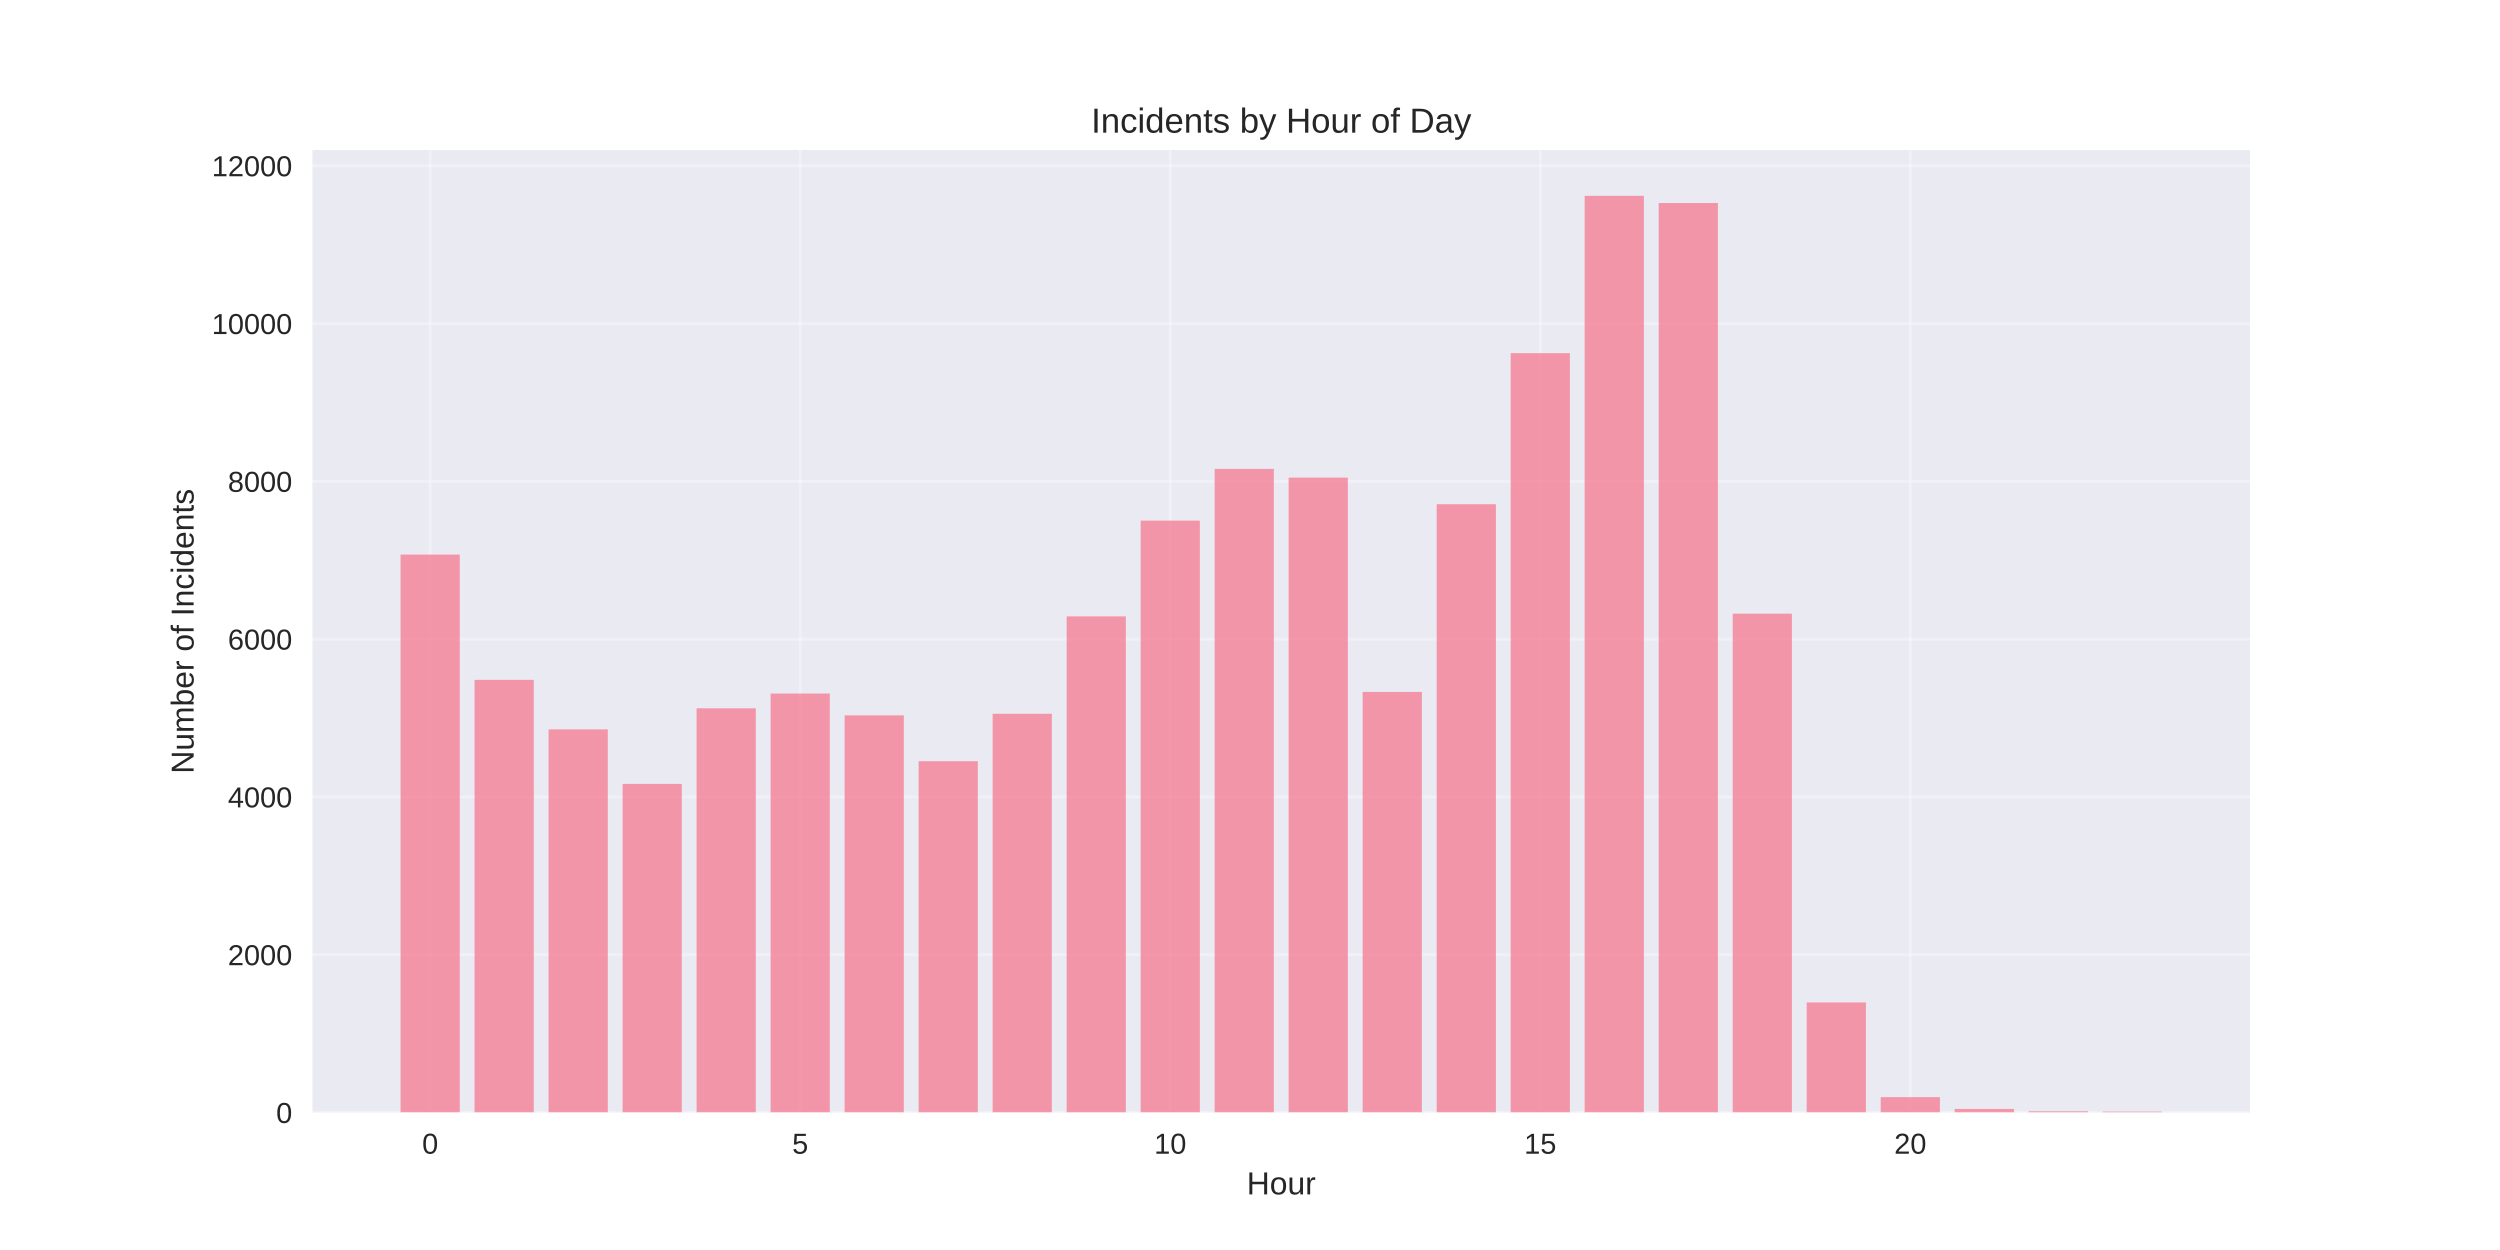
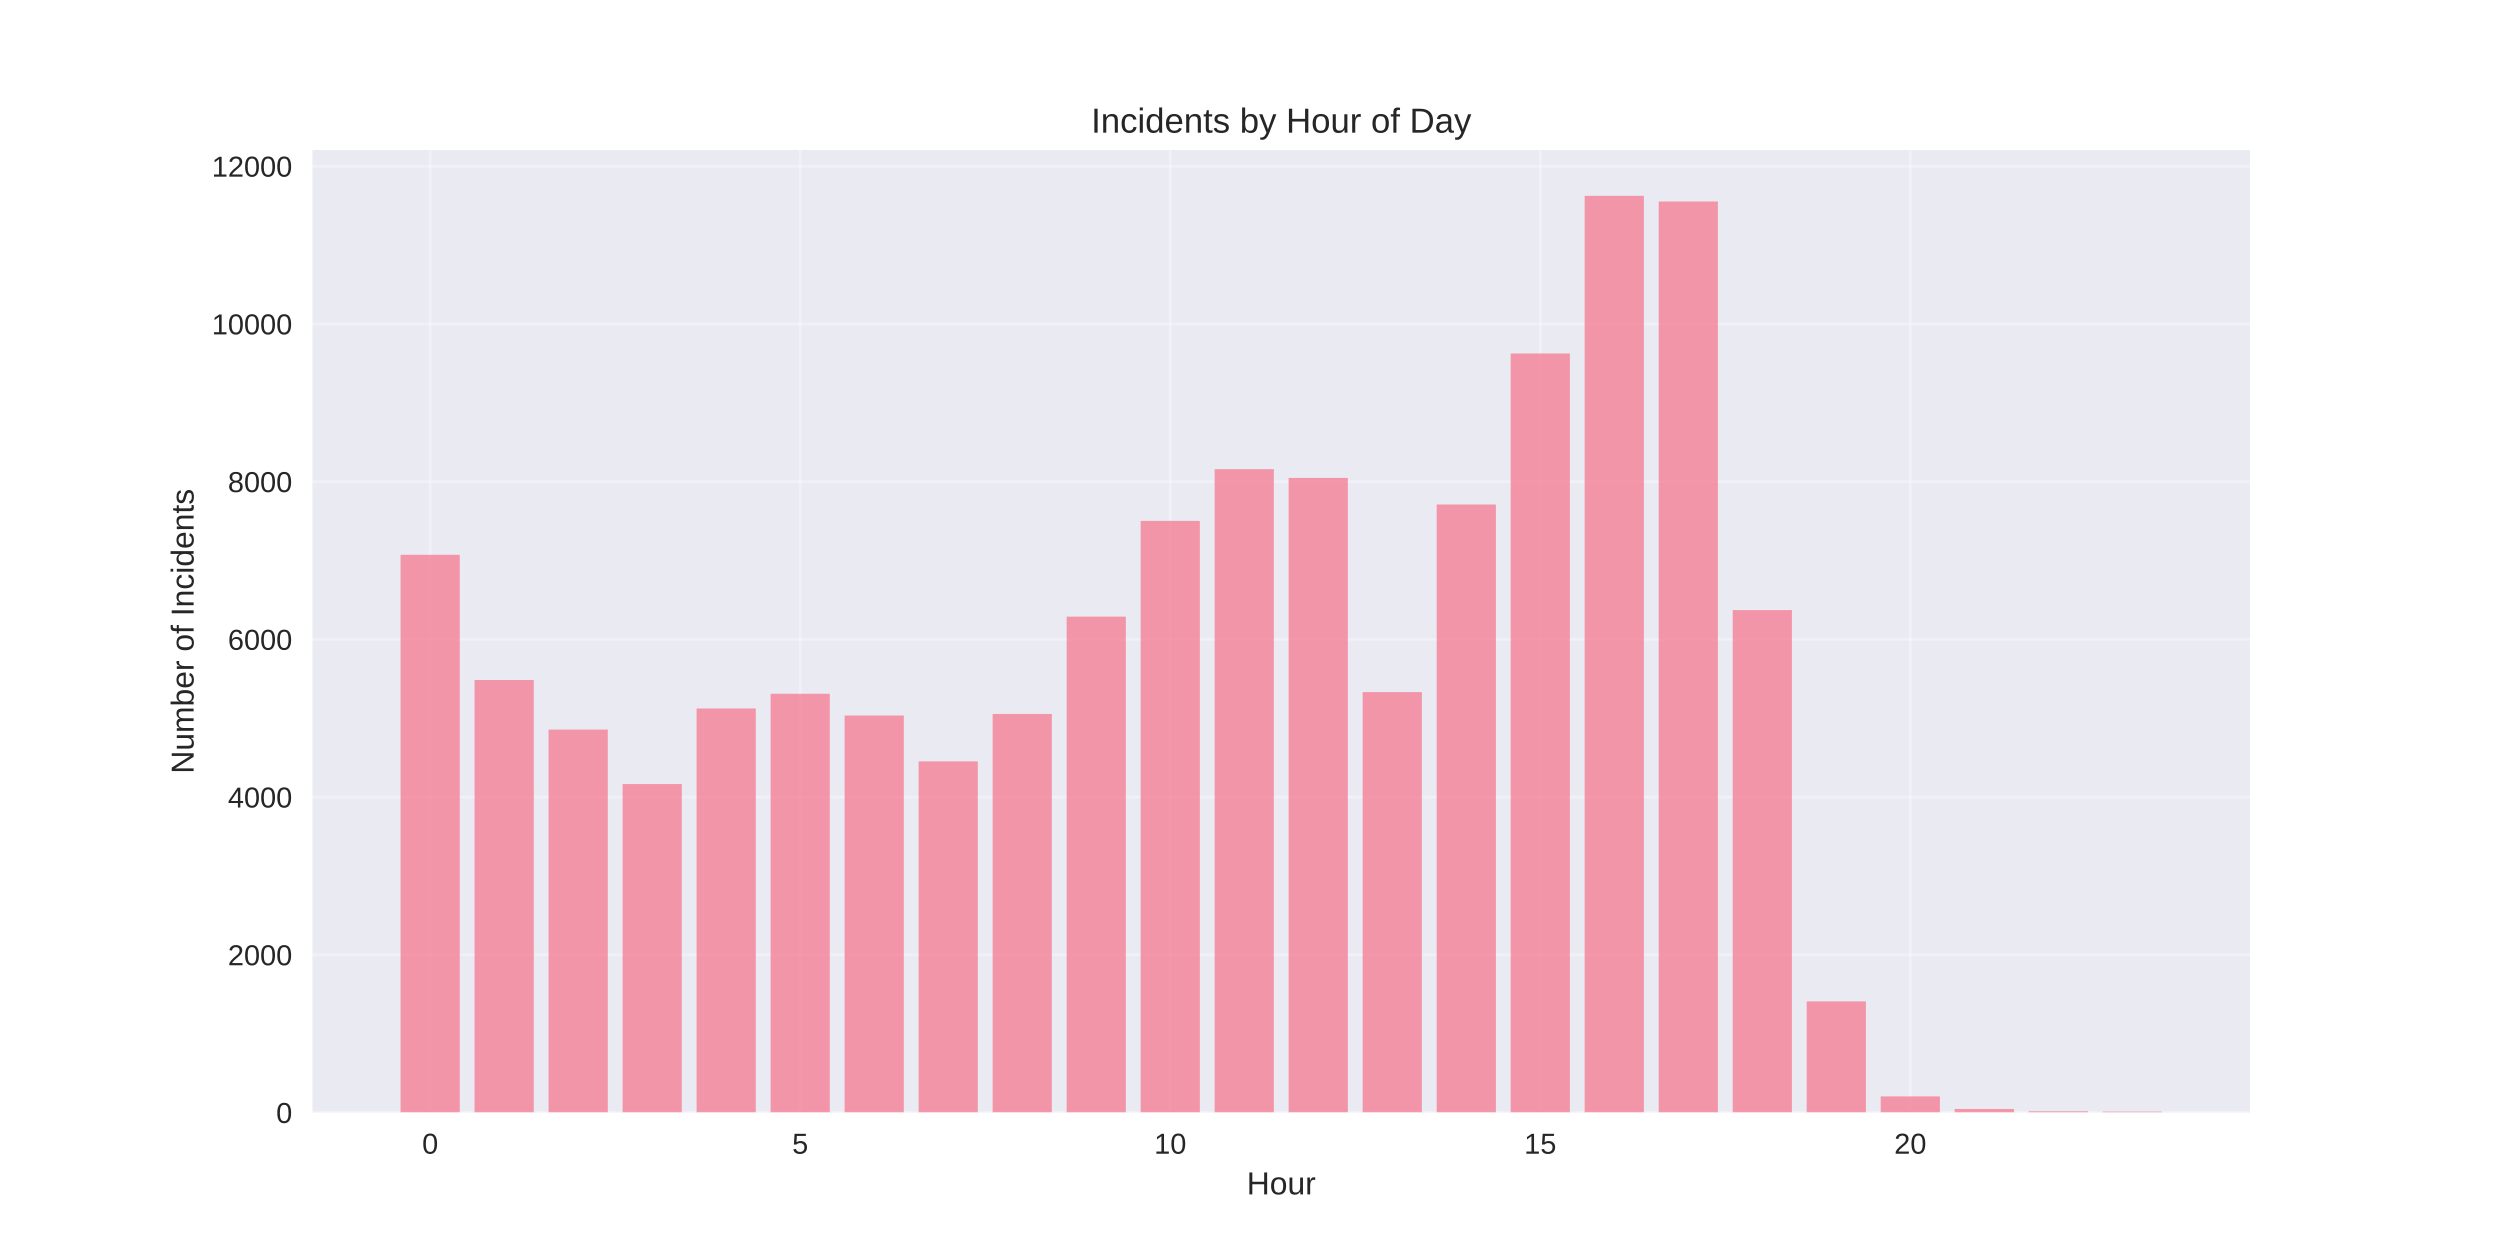
<svg xmlns="http://www.w3.org/2000/svg" width="864pt" height="432pt" viewBox="0 0 864 432" version="1.1">
  <defs>
    <style type="text/css">*{stroke-linejoin: round; stroke-linecap: butt}</style>
  </defs>
  <g id="figure_1">
    <g id="patch_1">
      <path d="M 0 432  L 864 432  L 864 0  L 0 0  z " style="fill: #ffffff" />
    </g>
    <g id="axes_1">
      <g id="patch_2">
        <path d="M 108 384.48  L 777.6 384.48  L 777.6 51.84  L 108 51.84  z " style="fill: #eaeaf2" />
      </g>
      <g id="matplotlib.axis_1">
        <g id="xtick_1">
          <g id="line2d_1">
-             <path d="M 148.667 384.48  L 148.667 51.84  " clip-path="url(#pf8f423eb6d)" style="fill: none; stroke: #ffffff; stroke-opacity: 0.3; stroke-linecap: round" />
+             <path d="M 148.667 384.48  L 148.667 51.84  " clip-path="url(#pb8bc8b11a0)" style="fill: none; stroke: #ffffff; stroke-opacity: 0.3; stroke-linecap: round" />
          </g>
          <g id="line2d_2" />
          <g id="text_1">
            <text style="fill: #262626; font: 10px 'Arial', 'Liberation Sans', 'DejaVu Sans', 'Bitstream Vera Sans', sans-serif; text-anchor: middle" x="148.667" y="398.727" transform="rotate(-0 148.6671 398.7269)">0</text>
          </g>
        </g>
        <g id="xtick_2">
          <g id="line2d_3">
-             <path d="M 276.551 384.48  L 276.551 51.84  " clip-path="url(#pf8f423eb6d)" style="fill: none; stroke: #ffffff; stroke-opacity: 0.3; stroke-linecap: round" />
+             <path d="M 276.551 384.48  L 276.551 51.84  " clip-path="url(#pb8bc8b11a0)" style="fill: none; stroke: #ffffff; stroke-opacity: 0.3; stroke-linecap: round" />
          </g>
          <g id="line2d_4" />
          <g id="text_2">
            <text style="fill: #262626; font: 10px 'Arial', 'Liberation Sans', 'DejaVu Sans', 'Bitstream Vera Sans', sans-serif; text-anchor: middle" x="276.551" y="398.727" transform="rotate(-0 276.551 398.7269)">5</text>
          </g>
        </g>
        <g id="xtick_3">
          <g id="line2d_5">
-             <path d="M 404.435 384.48  L 404.435 51.84  " clip-path="url(#pf8f423eb6d)" style="fill: none; stroke: #ffffff; stroke-opacity: 0.3; stroke-linecap: round" />
+             <path d="M 404.435 384.48  L 404.435 51.84  " clip-path="url(#pb8bc8b11a0)" style="fill: none; stroke: #ffffff; stroke-opacity: 0.3; stroke-linecap: round" />
          </g>
          <g id="line2d_6" />
          <g id="text_3">
            <text style="fill: #262626; font: 10px 'Arial', 'Liberation Sans', 'DejaVu Sans', 'Bitstream Vera Sans', sans-serif; text-anchor: middle" x="404.435" y="398.727" transform="rotate(-0 404.4348 398.7269)">10</text>
          </g>
        </g>
        <g id="xtick_4">
          <g id="line2d_7">
-             <path d="M 532.319 384.48  L 532.319 51.84  " clip-path="url(#pf8f423eb6d)" style="fill: none; stroke: #ffffff; stroke-opacity: 0.3; stroke-linecap: round" />
+             <path d="M 532.319 384.48  L 532.319 51.84  " clip-path="url(#pb8bc8b11a0)" style="fill: none; stroke: #ffffff; stroke-opacity: 0.3; stroke-linecap: round" />
          </g>
          <g id="line2d_8" />
          <g id="text_4">
            <text style="fill: #262626; font: 10px 'Arial', 'Liberation Sans', 'DejaVu Sans', 'Bitstream Vera Sans', sans-serif; text-anchor: middle" x="532.319" y="398.727" transform="rotate(-0 532.3187 398.7269)">15</text>
          </g>
        </g>
        <g id="xtick_5">
          <g id="line2d_9">
-             <path d="M 660.203 384.48  L 660.203 51.84  " clip-path="url(#pf8f423eb6d)" style="fill: none; stroke: #ffffff; stroke-opacity: 0.3; stroke-linecap: round" />
+             <path d="M 660.203 384.48  L 660.203 51.84  " clip-path="url(#pb8bc8b11a0)" style="fill: none; stroke: #ffffff; stroke-opacity: 0.3; stroke-linecap: round" />
          </g>
          <g id="line2d_10" />
          <g id="text_5">
            <text style="fill: #262626; font: 10px 'Arial', 'Liberation Sans', 'DejaVu Sans', 'Bitstream Vera Sans', sans-serif; text-anchor: middle" x="660.203" y="398.727" transform="rotate(-0 660.2026 398.7269)">20</text>
          </g>
        </g>
        <g id="text_6">
          <text style="fill: #262626; font: 11px 'Arial', 'Liberation Sans', 'DejaVu Sans', 'Bitstream Vera Sans', sans-serif; text-anchor: middle" x="442.8" y="412.773" transform="rotate(-0 442.8 412.7734)">Hour</text>
        </g>
      </g>
      <g id="matplotlib.axis_2">
        <g id="ytick_1">
          <g id="line2d_11">
-             <path d="M 108 384.48  L 777.6 384.48  " clip-path="url(#pf8f423eb6d)" style="fill: none; stroke: #ffffff; stroke-opacity: 0.3; stroke-linecap: round" />
+             <path d="M 108 384.48  L 777.6 384.48  " clip-path="url(#pb8bc8b11a0)" style="fill: none; stroke: #ffffff; stroke-opacity: 0.3; stroke-linecap: round" />
          </g>
          <g id="line2d_12" />
          <g id="text_7">
            <text style="fill: #262626; font: 10px 'Arial', 'Liberation Sans', 'DejaVu Sans', 'Bitstream Vera Sans', sans-serif; text-anchor: end" x="101" y="388.103" transform="rotate(-0 101 388.1034)">0</text>
          </g>
        </g>
        <g id="ytick_2">
          <g id="line2d_13">
-             <path d="M 108 329.949  L 777.6 329.949  " clip-path="url(#pf8f423eb6d)" style="fill: none; stroke: #ffffff; stroke-opacity: 0.3; stroke-linecap: round" />
+             <path d="M 108 329.972  L 777.6 329.972  " clip-path="url(#pb8bc8b11a0)" style="fill: none; stroke: #ffffff; stroke-opacity: 0.3; stroke-linecap: round" />
          </g>
          <g id="line2d_14" />
          <g id="text_8">
-             <text style="fill: #262626; font: 10px 'Arial', 'Liberation Sans', 'DejaVu Sans', 'Bitstream Vera Sans', sans-serif; text-anchor: end" x="101" y="333.572" transform="rotate(-0 101 333.5721)">2000</text>
+             <text style="fill: #262626; font: 10px 'Arial', 'Liberation Sans', 'DejaVu Sans', 'Bitstream Vera Sans', sans-serif; text-anchor: end" x="101" y="333.596" transform="rotate(-0 101 333.5955)">2000</text>
          </g>
        </g>
        <g id="ytick_3">
          <g id="line2d_15">
-             <path d="M 108 275.417  L 777.6 275.417  " clip-path="url(#pf8f423eb6d)" style="fill: none; stroke: #ffffff; stroke-opacity: 0.3; stroke-linecap: round" />
+             <path d="M 108 275.464  L 777.6 275.464  " clip-path="url(#pb8bc8b11a0)" style="fill: none; stroke: #ffffff; stroke-opacity: 0.3; stroke-linecap: round" />
          </g>
          <g id="line2d_16" />
          <g id="text_9">
-             <text style="fill: #262626; font: 10px 'Arial', 'Liberation Sans', 'DejaVu Sans', 'Bitstream Vera Sans', sans-serif; text-anchor: end" x="101" y="279.041" transform="rotate(-0 101 279.0407)">4000</text>
+             <text style="fill: #262626; font: 10px 'Arial', 'Liberation Sans', 'DejaVu Sans', 'Bitstream Vera Sans', sans-serif; text-anchor: end" x="101" y="279.088" transform="rotate(-0 101 279.0876)">4000</text>
          </g>
        </g>
        <g id="ytick_4">
          <g id="line2d_17">
-             <path d="M 108 220.886  L 777.6 220.886  " clip-path="url(#pf8f423eb6d)" style="fill: none; stroke: #ffffff; stroke-opacity: 0.3; stroke-linecap: round" />
+             <path d="M 108 220.956  L 777.6 220.956  " clip-path="url(#pb8bc8b11a0)" style="fill: none; stroke: #ffffff; stroke-opacity: 0.3; stroke-linecap: round" />
          </g>
          <g id="line2d_18" />
          <g id="text_10">
-             <text style="fill: #262626; font: 10px 'Arial', 'Liberation Sans', 'DejaVu Sans', 'Bitstream Vera Sans', sans-serif; text-anchor: end" x="101" y="224.509" transform="rotate(-0 101 224.5093)">6000</text>
+             <text style="fill: #262626; font: 10px 'Arial', 'Liberation Sans', 'DejaVu Sans', 'Bitstream Vera Sans', sans-serif; text-anchor: end" x="101" y="224.58" transform="rotate(-0 101 224.5797)">6000</text>
          </g>
        </g>
        <g id="ytick_5">
          <g id="line2d_19">
-             <path d="M 108 166.355  L 777.6 166.355  " clip-path="url(#pf8f423eb6d)" style="fill: none; stroke: #ffffff; stroke-opacity: 0.3; stroke-linecap: round" />
+             <path d="M 108 166.448  L 777.6 166.448  " clip-path="url(#pb8bc8b11a0)" style="fill: none; stroke: #ffffff; stroke-opacity: 0.3; stroke-linecap: round" />
          </g>
          <g id="line2d_20" />
          <g id="text_11">
-             <text style="fill: #262626; font: 10px 'Arial', 'Liberation Sans', 'DejaVu Sans', 'Bitstream Vera Sans', sans-serif; text-anchor: end" x="101" y="169.978" transform="rotate(-0 101 169.978)">8000</text>
+             <text style="fill: #262626; font: 10px 'Arial', 'Liberation Sans', 'DejaVu Sans', 'Bitstream Vera Sans', sans-serif; text-anchor: end" x="101" y="170.072" transform="rotate(-0 101 170.0718)">8000</text>
          </g>
        </g>
        <g id="ytick_6">
          <g id="line2d_21">
-             <path d="M 108 111.823  L 777.6 111.823  " clip-path="url(#pf8f423eb6d)" style="fill: none; stroke: #ffffff; stroke-opacity: 0.3; stroke-linecap: round" />
+             <path d="M 108 111.94  L 777.6 111.94  " clip-path="url(#pb8bc8b11a0)" style="fill: none; stroke: #ffffff; stroke-opacity: 0.3; stroke-linecap: round" />
          </g>
          <g id="line2d_22" />
          <g id="text_12">
-             <text style="fill: #262626; font: 10px 'Arial', 'Liberation Sans', 'DejaVu Sans', 'Bitstream Vera Sans', sans-serif; text-anchor: end" x="101" y="115.447" transform="rotate(-0 101 115.4466)">10000</text>
+             <text style="fill: #262626; font: 10px 'Arial', 'Liberation Sans', 'DejaVu Sans', 'Bitstream Vera Sans', sans-serif; text-anchor: end" x="101" y="115.564" transform="rotate(-0 101 115.5639)">10000</text>
          </g>
        </g>
        <g id="ytick_7">
          <g id="line2d_23">
-             <path d="M 108 57.292  L 777.6 57.292  " clip-path="url(#pf8f423eb6d)" style="fill: none; stroke: #ffffff; stroke-opacity: 0.3; stroke-linecap: round" />
+             <path d="M 108 57.433  L 777.6 57.433  " clip-path="url(#pb8bc8b11a0)" style="fill: none; stroke: #ffffff; stroke-opacity: 0.3; stroke-linecap: round" />
          </g>
          <g id="line2d_24" />
          <g id="text_13">
-             <text style="fill: #262626; font: 10px 'Arial', 'Liberation Sans', 'DejaVu Sans', 'Bitstream Vera Sans', sans-serif; text-anchor: end" x="101" y="60.915" transform="rotate(-0 101 60.91521)">12000</text>
+             <text style="fill: #262626; font: 10px 'Arial', 'Liberation Sans', 'DejaVu Sans', 'Bitstream Vera Sans', sans-serif; text-anchor: end" x="101" y="61.056" transform="rotate(-0 101 61.05595)">12000</text>
          </g>
        </g>
        <g id="text_14">
          <text style="fill: #262626; font: 11px 'Arial', 'Liberation Sans', 'DejaVu Sans', 'Bitstream Vera Sans', sans-serif; text-anchor: middle" x="66.913" y="218.16" transform="rotate(-90 66.91281 218.16)">Number of Incidents</text>
        </g>
      </g>
      <g id="patch_3">
-         <path d="M 138.436 384.48  L 158.898 384.48  L 158.898 191.657  L 138.436 191.657  z " clip-path="url(#pf8f423eb6d)" style="fill: #f77189; opacity: 0.7" />
+         <path d="M 138.436 384.48  L 158.898 384.48  L 158.898 191.74  L 138.436 191.74  z " clip-path="url(#pb8bc8b11a0)" style="fill: #f77189; opacity: 0.7" />
      </g>
      <g id="patch_4">
-         <path d="M 164.013 384.48  L 184.475 384.48  L 184.475 234.955  L 164.013 234.955  z " clip-path="url(#pf8f423eb6d)" style="fill: #f77189; opacity: 0.7" />
+         <path d="M 164.013 384.48  L 184.475 384.48  L 184.475 235.019  L 164.013 235.019  z " clip-path="url(#pb8bc8b11a0)" style="fill: #f77189; opacity: 0.7" />
      </g>
      <g id="patch_5">
-         <path d="M 189.59 384.48  L 210.051 384.48  L 210.051 252.078  L 189.59 252.078  z " clip-path="url(#pf8f423eb6d)" style="fill: #f77189; opacity: 0.7" />
+         <path d="M 189.59 384.48  L 210.051 384.48  L 210.051 252.135  L 189.59 252.135  z " clip-path="url(#pb8bc8b11a0)" style="fill: #f77189; opacity: 0.7" />
      </g>
      <g id="patch_6">
-         <path d="M 215.167 384.48  L 235.628 384.48  L 235.628 270.918  L 215.167 270.918  z " clip-path="url(#pf8f423eb6d)" style="fill: #f77189; opacity: 0.7" />
+         <path d="M 215.167 384.48  L 235.628 384.48  L 235.628 270.967  L 215.167 270.967  z " clip-path="url(#pb8bc8b11a0)" style="fill: #f77189; opacity: 0.7" />
      </g>
      <g id="patch_7">
-         <path d="M 240.743 384.48  L 261.205 384.48  L 261.205 244.798  L 240.743 244.798  z " clip-path="url(#pf8f423eb6d)" style="fill: #f77189; opacity: 0.7" />
+         <path d="M 240.743 384.48  L 261.205 384.48  L 261.205 244.858  L 240.743 244.858  z " clip-path="url(#pb8bc8b11a0)" style="fill: #f77189; opacity: 0.7" />
      </g>
      <g id="patch_8">
-         <path d="M 266.32 384.48  L 286.782 384.48  L 286.782 239.699  L 266.32 239.699  z " clip-path="url(#pf8f423eb6d)" style="fill: #f77189; opacity: 0.7" />
+         <path d="M 266.32 384.48  L 286.782 384.48  L 286.782 239.761  L 266.32 239.761  z " clip-path="url(#pb8bc8b11a0)" style="fill: #f77189; opacity: 0.7" />
      </g>
      <g id="patch_9">
-         <path d="M 291.897 384.48  L 312.358 384.48  L 312.358 247.225  L 291.897 247.225  z " clip-path="url(#pf8f423eb6d)" style="fill: #f77189; opacity: 0.7" />
+         <path d="M 291.897 384.48  L 312.358 384.48  L 312.358 247.284  L 291.897 247.284  z " clip-path="url(#pb8bc8b11a0)" style="fill: #f77189; opacity: 0.7" />
      </g>
      <g id="patch_10">
-         <path d="M 317.474 384.48  L 337.935 384.48  L 337.935 263.066  L 317.474 263.066  z " clip-path="url(#pf8f423eb6d)" style="fill: #f77189; opacity: 0.7" />
+         <path d="M 317.474 384.48  L 337.935 384.48  L 337.935 263.118  L 317.474 263.118  z " clip-path="url(#pb8bc8b11a0)" style="fill: #f77189; opacity: 0.7" />
      </g>
      <g id="patch_11">
-         <path d="M 343.051 384.48  L 363.512 384.48  L 363.512 246.679  L 343.051 246.679  z " clip-path="url(#pf8f423eb6d)" style="fill: #f77189; opacity: 0.7" />
+         <path d="M 343.051 384.48  L 363.512 384.48  L 363.512 246.738  L 343.051 246.738  z " clip-path="url(#pb8bc8b11a0)" style="fill: #f77189; opacity: 0.7" />
      </g>
      <g id="patch_12">
-         <path d="M 368.627 384.48  L 389.089 384.48  L 389.089 213.033  L 368.627 213.033  z " clip-path="url(#pf8f423eb6d)" style="fill: #f77189; opacity: 0.7" />
+         <path d="M 368.627 384.48  L 389.089 384.48  L 389.089 213.107  L 368.627 213.107  z " clip-path="url(#pb8bc8b11a0)" style="fill: #f77189; opacity: 0.7" />
      </g>
      <g id="patch_13">
-         <path d="M 394.204 384.48  L 414.666 384.48  L 414.666 179.933  L 394.204 179.933  z " clip-path="url(#pf8f423eb6d)" style="fill: #f77189; opacity: 0.7" />
+         <path d="M 394.204 384.48  L 414.666 384.48  L 414.666 180.021  L 394.204 180.021  z " clip-path="url(#pb8bc8b11a0)" style="fill: #f77189; opacity: 0.7" />
      </g>
      <g id="patch_14">
-         <path d="M 419.781 384.48  L 440.242 384.48  L 440.242 162.047  L 419.781 162.047  z " clip-path="url(#pf8f423eb6d)" style="fill: #f77189; opacity: 0.7" />
+         <path d="M 419.781 384.48  L 440.242 384.48  L 440.242 162.142  L 419.781 162.142  z " clip-path="url(#pb8bc8b11a0)" style="fill: #f77189; opacity: 0.7" />
      </g>
      <g id="patch_15">
-         <path d="M 445.358 384.48  L 465.819 384.48  L 465.819 165.073  L 445.358 165.073  z " clip-path="url(#pf8f423eb6d)" style="fill: #f77189; opacity: 0.7" />
+         <path d="M 445.358 384.48  L 465.819 384.48  L 465.819 165.167  L 445.358 165.167  z " clip-path="url(#pb8bc8b11a0)" style="fill: #f77189; opacity: 0.7" />
      </g>
      <g id="patch_16">
-         <path d="M 470.934 384.48  L 491.396 384.48  L 491.396 239.127  L 470.934 239.127  z " clip-path="url(#pf8f423eb6d)" style="fill: #f77189; opacity: 0.7" />
+         <path d="M 470.934 384.48  L 491.396 384.48  L 491.396 239.189  L 470.934 239.189  z " clip-path="url(#pb8bc8b11a0)" style="fill: #f77189; opacity: 0.7" />
      </g>
      <g id="patch_17">
-         <path d="M 496.511 384.48  L 516.973 384.48  L 516.973 174.262  L 496.511 174.262  z " clip-path="url(#pf8f423eb6d)" style="fill: #f77189; opacity: 0.7" />
+         <path d="M 496.511 384.48  L 516.973 384.48  L 516.973 174.352  L 496.511 174.352  z " clip-path="url(#pb8bc8b11a0)" style="fill: #f77189; opacity: 0.7" />
      </g>
      <g id="patch_18">
-         <path d="M 522.088 384.48  L 542.549 384.48  L 542.549 122.048  L 522.088 122.048  z " clip-path="url(#pf8f423eb6d)" style="fill: #f77189; opacity: 0.7" />
+         <path d="M 522.088 384.48  L 542.549 384.48  L 542.549 122.161  L 522.088 122.161  z " clip-path="url(#pb8bc8b11a0)" style="fill: #f77189; opacity: 0.7" />
      </g>
      <g id="patch_19">
-         <path d="M 547.665 384.48  L 568.126 384.48  L 568.126 67.68  L 547.665 67.68  z " clip-path="url(#pf8f423eb6d)" style="fill: #f77189; opacity: 0.7" />
+         <path d="M 547.665 384.48  L 568.126 384.48  L 568.126 67.68  L 547.665 67.68  z " clip-path="url(#pb8bc8b11a0)" style="fill: #f77189; opacity: 0.7" />
      </g>
      <g id="patch_20">
-         <path d="M 573.242 384.48  L 593.703 384.48  L 593.703 70.161  L 573.242 70.161  z " clip-path="url(#pf8f423eb6d)" style="fill: #f77189; opacity: 0.7" />
+         <path d="M 573.242 384.48  L 593.703 384.48  L 593.703 69.642  L 573.242 69.642  z " clip-path="url(#pb8bc8b11a0)" style="fill: #f77189; opacity: 0.7" />
      </g>
      <g id="patch_21">
-         <path d="M 598.818 384.48  L 619.28 384.48  L 619.28 212.079  L 598.818 212.079  z " clip-path="url(#pf8f423eb6d)" style="fill: #f77189; opacity: 0.7" />
+         <path d="M 598.818 384.48  L 619.28 384.48  L 619.28 210.845  L 598.818 210.845  z " clip-path="url(#pb8bc8b11a0)" style="fill: #f77189; opacity: 0.7" />
      </g>
      <g id="patch_22">
-         <path d="M 624.395 384.48  L 644.857 384.48  L 644.857 346.444  L 624.395 346.444  z " clip-path="url(#pf8f423eb6d)" style="fill: #f77189; opacity: 0.7" />
+         <path d="M 624.395 384.48  L 644.857 384.48  L 644.857 346.079  L 624.395 346.079  z " clip-path="url(#pb8bc8b11a0)" style="fill: #f77189; opacity: 0.7" />
      </g>
      <g id="patch_23">
-         <path d="M 649.972 384.48  L 670.433 384.48  L 670.433 379.163  L 649.972 379.163  z " clip-path="url(#pf8f423eb6d)" style="fill: #f77189; opacity: 0.7" />
+         <path d="M 649.972 384.48  L 670.433 384.48  L 670.433 378.92  L 649.972 378.92  z " clip-path="url(#pb8bc8b11a0)" style="fill: #f77189; opacity: 0.7" />
      </g>
      <g id="patch_24">
-         <path d="M 675.549 384.48  L 696.01 384.48  L 696.01 383.253  L 675.549 383.253  z " clip-path="url(#pf8f423eb6d)" style="fill: #f77189; opacity: 0.7" />
+         <path d="M 675.549 384.48  L 696.01 384.48  L 696.01 383.254  L 675.549 383.254  z " clip-path="url(#pb8bc8b11a0)" style="fill: #f77189; opacity: 0.7" />
      </g>
      <g id="patch_25">
-         <path d="M 701.125 384.48  L 721.587 384.48  L 721.587 384.044  L 701.125 384.044  z " clip-path="url(#pf8f423eb6d)" style="fill: #f77189; opacity: 0.7" />
+         <path d="M 701.125 384.48  L 721.587 384.48  L 721.587 384.044  L 701.125 384.044  z " clip-path="url(#pb8bc8b11a0)" style="fill: #f77189; opacity: 0.7" />
      </g>
      <g id="patch_26">
-         <path d="M 726.702 384.48  L 747.164 384.48  L 747.164 384.153  L 726.702 384.153  z " clip-path="url(#pf8f423eb6d)" style="fill: #f77189; opacity: 0.7" />
+         <path d="M 726.702 384.48  L 747.164 384.48  L 747.164 384.153  L 726.702 384.153  z " clip-path="url(#pb8bc8b11a0)" style="fill: #f77189; opacity: 0.7" />
      </g>
      <g id="patch_27">
        <path d="M 108 384.48  L 108 51.84  " style="fill: none" />
      </g>
      <g id="patch_28">
        <path d="M 777.6 384.48  L 777.6 51.84  " style="fill: none" />
      </g>
      <g id="patch_29">
        <path d="M 108 384.48  L 777.6 384.48  " style="fill: none" />
      </g>
      <g id="patch_30">
        <path d="M 108 51.84  L 777.6 51.84  " style="fill: none" />
      </g>
      <g id="text_15">
        <text style="fill: #262626; font: 12px 'Arial', 'Liberation Sans', 'DejaVu Sans', 'Bitstream Vera Sans', sans-serif; text-anchor: middle" x="442.8" y="45.84" transform="rotate(-0 442.8 45.84)">Incidents by Hour of Day</text>
      </g>
    </g>
  </g>
  <defs>
-     <clipPath id="pf8f423eb6d">
+     <clipPath id="pb8bc8b11a0">
      <rect x="108" y="51.84" width="669.6" height="332.64" />
    </clipPath>
  </defs>
</svg>
